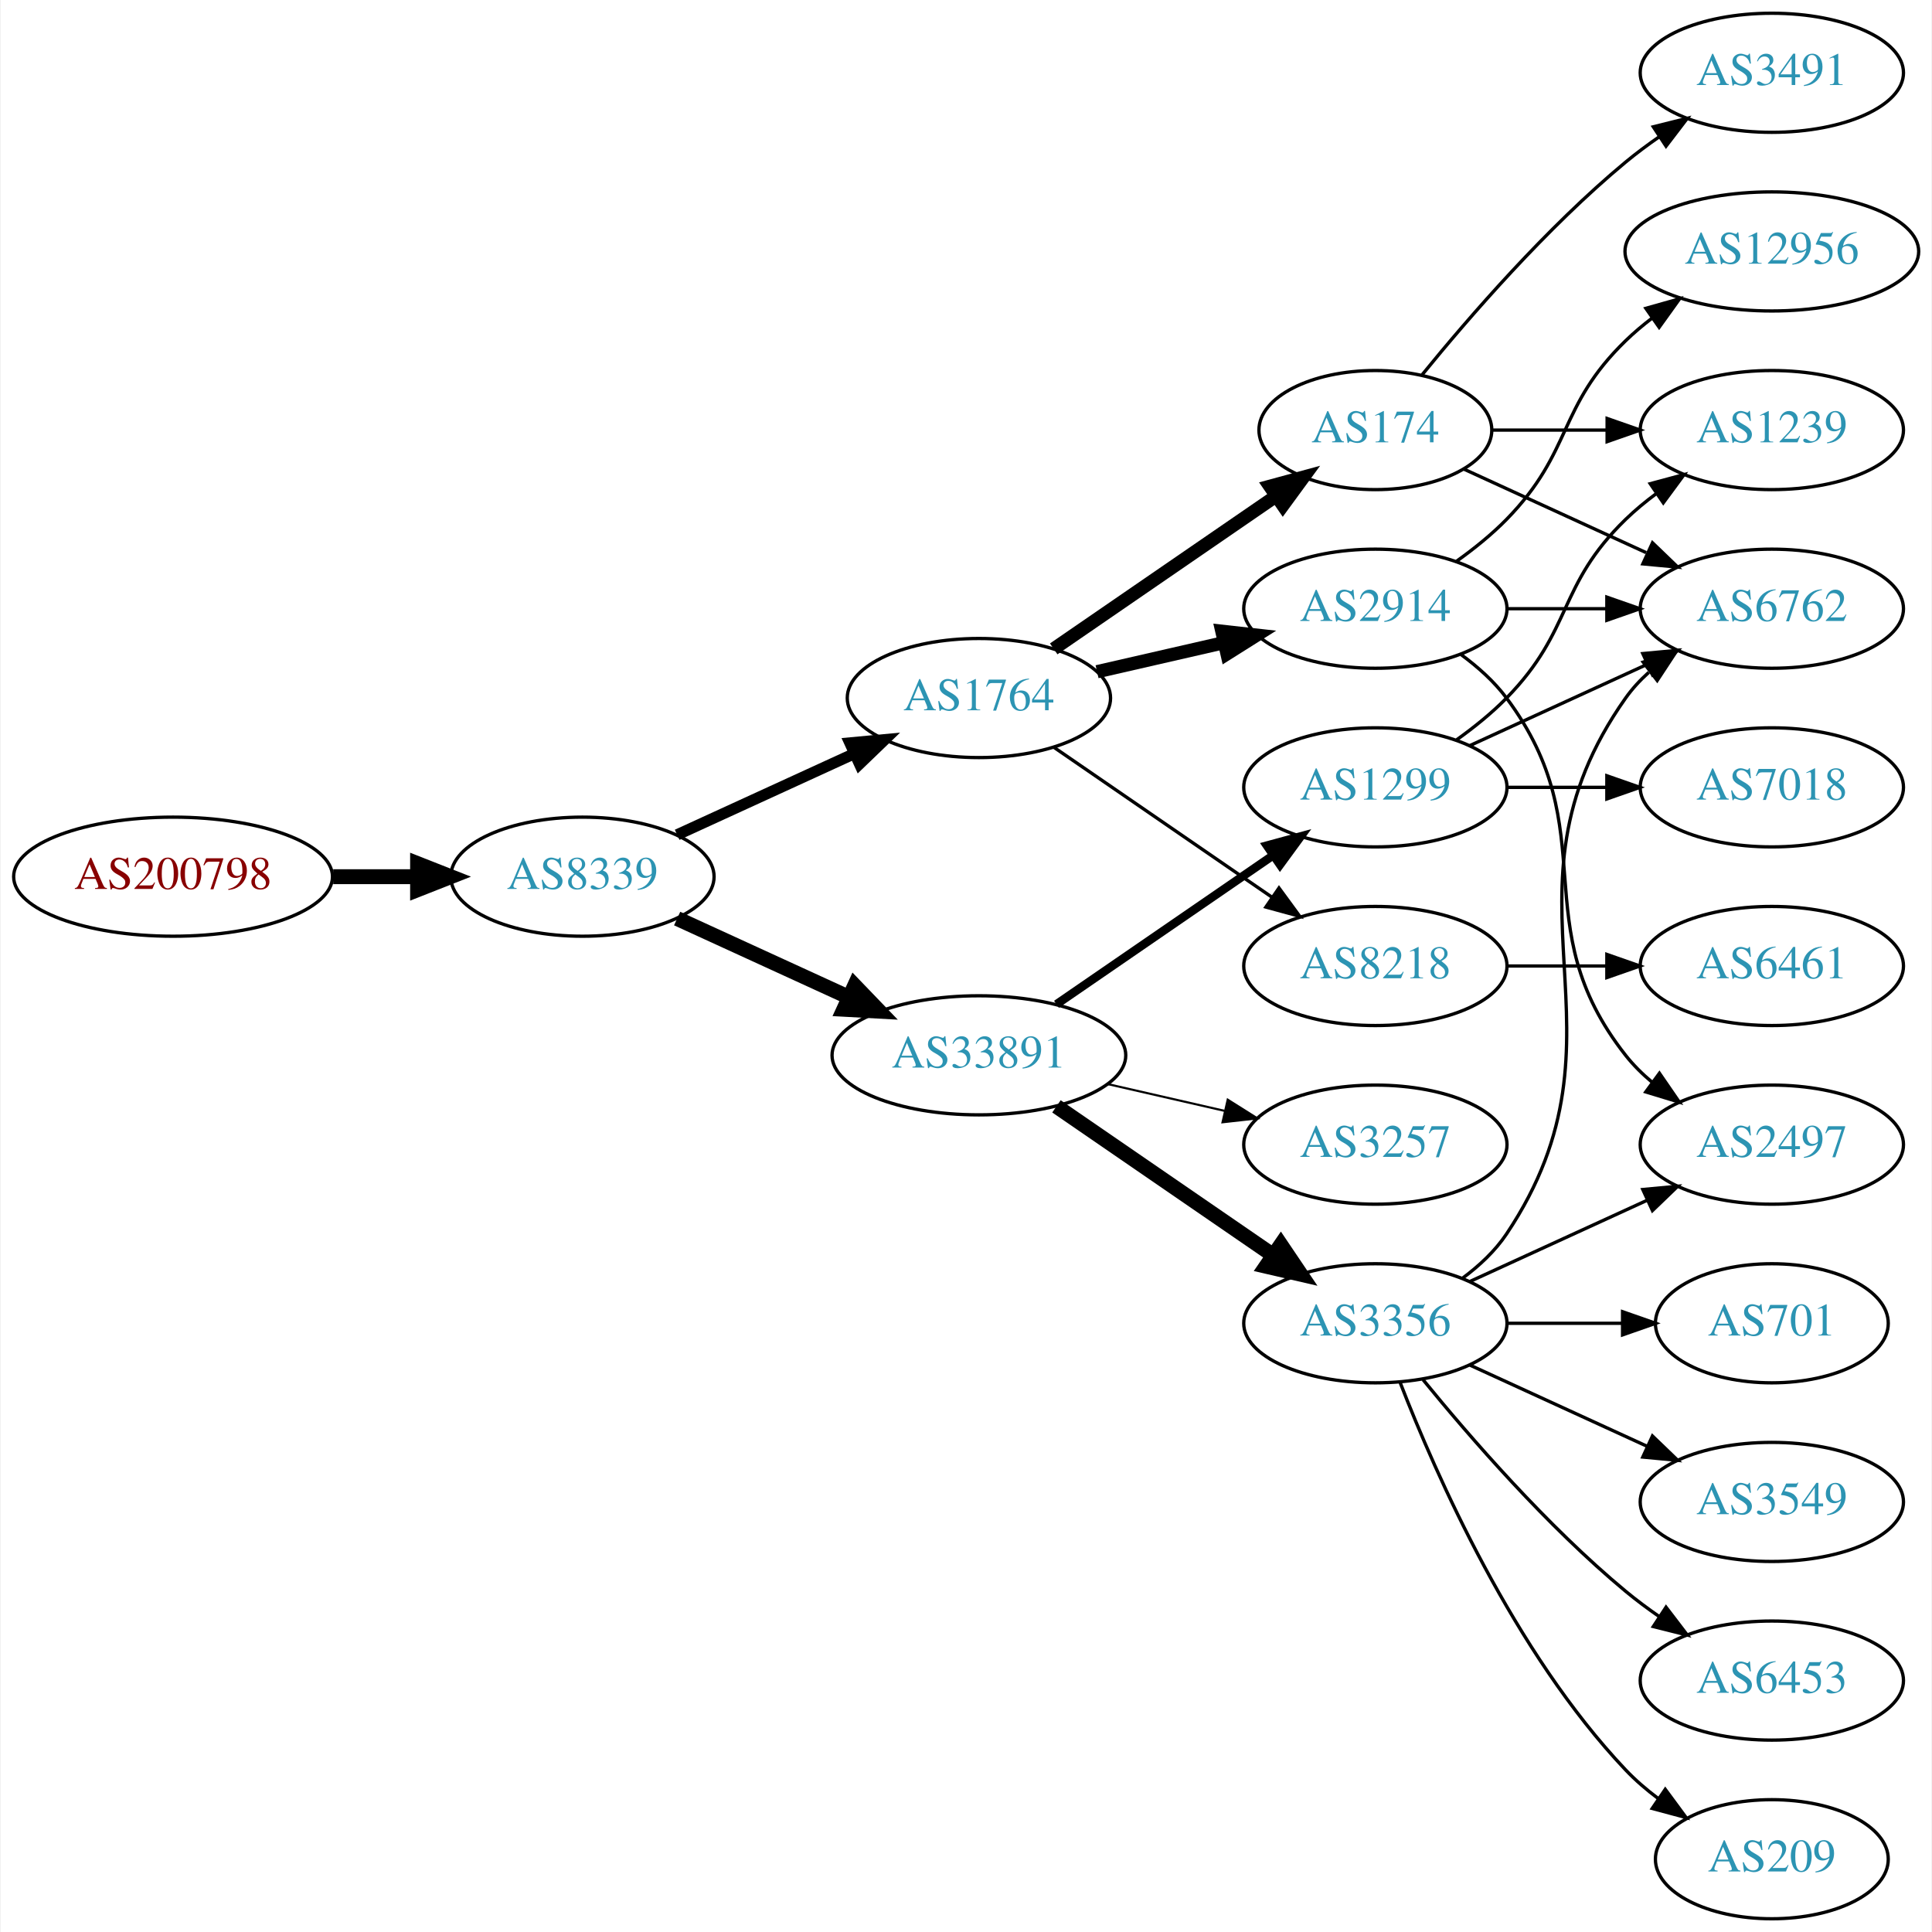
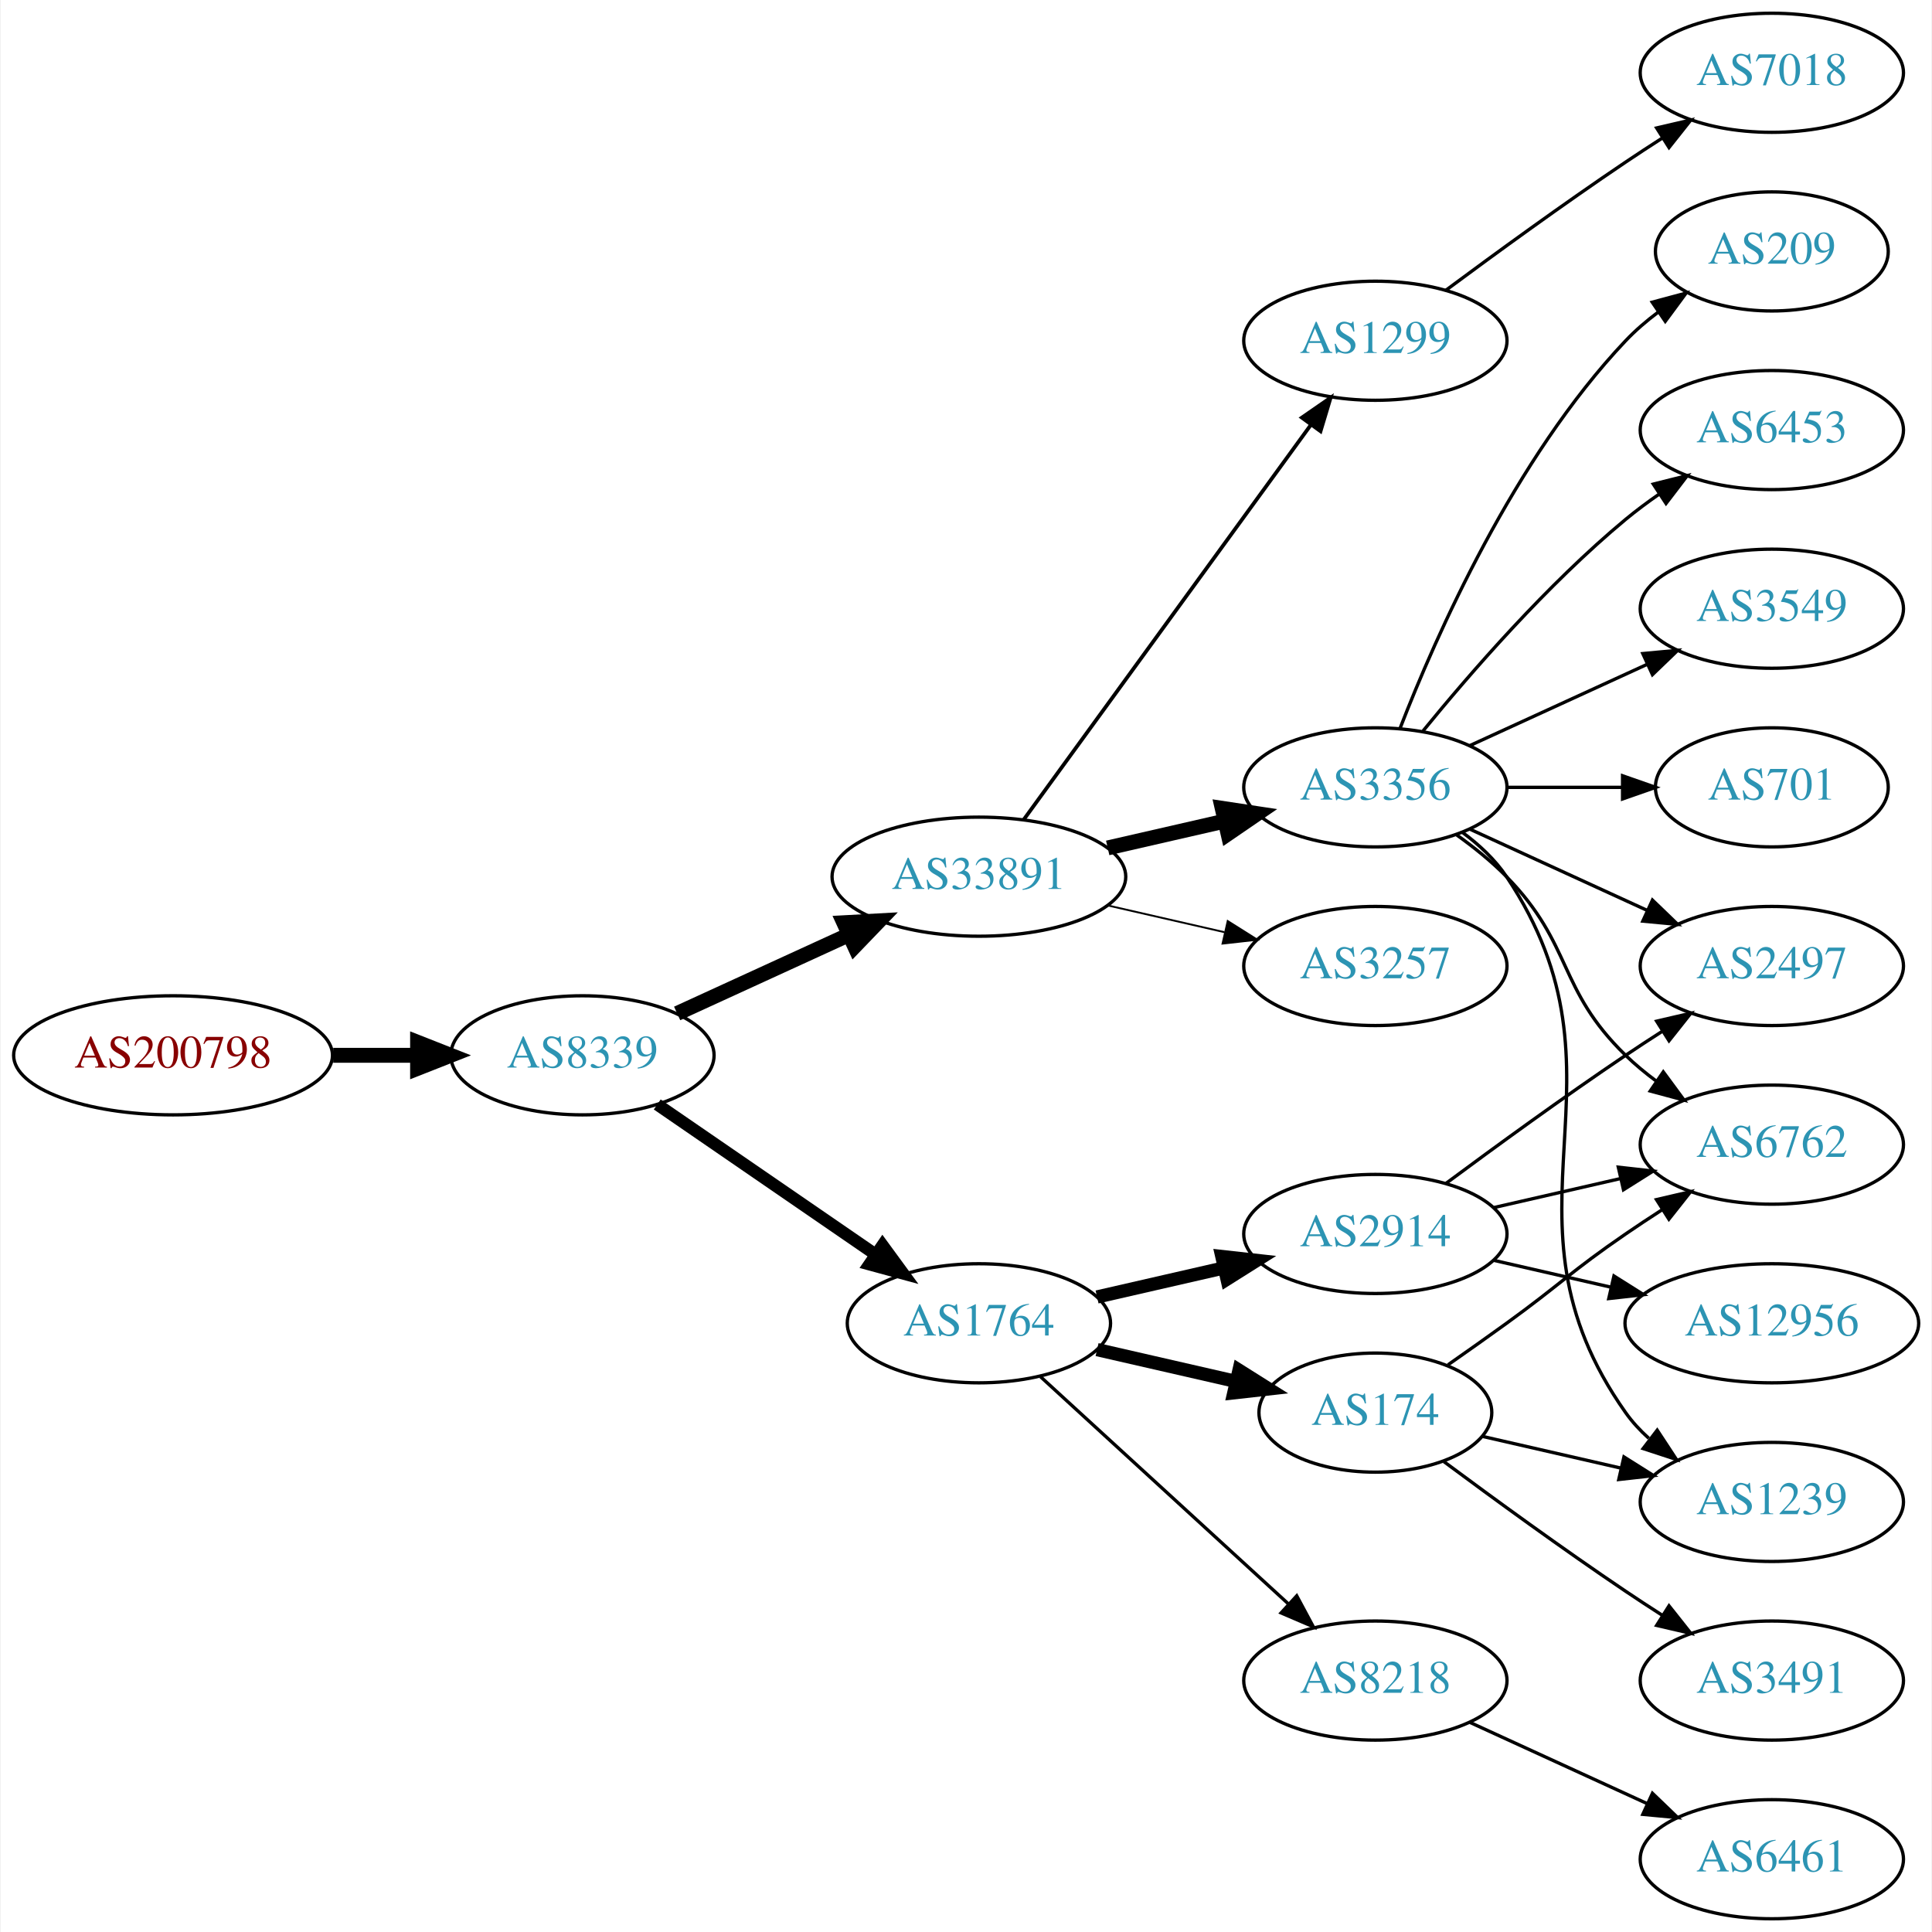
<svg xmlns="http://www.w3.org/2000/svg" xmlns:xlink="http://www.w3.org/1999/xlink" width="584pt" height="584pt" viewBox="0.00 0.00 583.56 584.00">
  <g id="graph0" class="graph" transform="scale(1 1) rotate(0) translate(4 580)">
    <polygon fill="white" stroke="none" points="-4,4 -4,-580 579.562,-580 579.562,4 -4,4" />
    <g id="node1" class="node">
      <g id="a_node1">
        <a xlink:href="/asn/200798" xlink:title="AS200798 ~ NOE-LFWV-AS [AT]">
-           <ellipse fill="#ffffff" stroke="black" cx="48.096" cy="-315" rx="48.192" ry="18" />
-           <text text-anchor="middle" x="48.096" y="-311.3" font-family="Times,serif" font-size="14.00" fill="#880000">AS200798</text>
+           <ellipse fill="#ffffff" stroke="black" cx="48.096" cy="-261" rx="48.192" ry="18" />
+           <text text-anchor="middle" x="48.096" y="-257.3" font-family="Times,serif" font-size="14.00" fill="#880000">AS200798</text>
        </a>
      </g>
    </g>
    <g id="node2" class="node">
      <g id="a_node2">
        <a xlink:href="/asn/8339" xlink:title="AS8339 ~ kabelplus GmbH [AT]">
-           <ellipse fill="#ffffff" stroke="black" cx="171.838" cy="-315" rx="39.794" ry="18" />
-           <text text-anchor="middle" x="171.838" y="-311.3" font-family="Times,serif" font-size="14.00" fill="#2c94b3">AS8339</text>
+           <ellipse fill="#ffffff" stroke="black" cx="171.838" cy="-261" rx="39.794" ry="18" />
+           <text text-anchor="middle" x="171.838" y="-257.3" font-family="Times,serif" font-size="14.00" fill="#2c94b3">AS8339</text>
        </a>
      </g>
    </g>
    <g id="edge1" class="edge">
-       <path fill="none" stroke="black" stroke-width="4.5" d="M96.513,-315C104.867,-315 113.577,-315 121.969,-315" />
-       <polygon fill="black" stroke="black" stroke-width="4.5" points="122.004,-318.938 132.004,-315 122.004,-311.063 122.004,-318.938" />
+       <path fill="none" stroke="black" stroke-width="4.5" d="M96.513,-261C104.867,-261 113.577,-261 121.969,-261" />
+       <polygon fill="black" stroke="black" stroke-width="4.5" points="122.004,-264.938 132.004,-261 122.004,-257.063 122.004,-264.938" />
    </g>
    <g id="node3" class="node">
      <g id="a_node3">
-         <a xlink:href="/asn/1764" xlink:title="AS1764 ~ NEXTLAYER-AS [AT]">
-           <ellipse fill="#ffffff" stroke="black" cx="291.681" cy="-369" rx="39.794" ry="18" />
-           <text text-anchor="middle" x="291.681" y="-365.3" font-family="Times,serif" font-size="14.00" fill="#2c94b3">AS1764</text>
+         <a xlink:href="/asn/33891" xlink:title="AS33891 ~ CORE-BACKBONE GMBH GLOBAL NETWORK [DE]">
+           <ellipse fill="#ffffff" stroke="black" cx="291.681" cy="-315" rx="44.393" ry="18" />
+           <text text-anchor="middle" x="291.681" y="-311.3" font-family="Times,serif" font-size="14.00" fill="#2c94b3">AS33891</text>
        </a>
      </g>
    </g>
    <g id="edge2" class="edge">
-       <path fill="none" stroke="black" stroke-width="3.375" d="M200.467,-327.661C216.424,-334.973 236.694,-344.261 253.977,-352.181" />
-       <polygon fill="black" stroke="black" stroke-width="3.375" points="252.676,-355.435 263.225,-356.419 255.592,-349.071 252.676,-355.435" />
+       <path fill="none" stroke="black" stroke-width="4.5" d="M200.467,-273.661C215.965,-280.762 235.531,-289.728 252.478,-297.494" />
+       <polygon fill="black" stroke="black" stroke-width="4.5" points="250.849,-301.079 261.58,-301.665 254.13,-293.92 250.849,-301.079" />
    </g>
    <g id="node4" class="node">
      <g id="a_node4">
-         <a xlink:href="/asn/33891" xlink:title="AS33891 ~ CORE-BACKBONE GMBH GLOBAL NETWORK [DE]">
-           <ellipse fill="#ffffff" stroke="black" cx="291.681" cy="-261" rx="44.393" ry="18" />
-           <text text-anchor="middle" x="291.681" y="-257.3" font-family="Times,serif" font-size="14.00" fill="#2c94b3">AS33891</text>
+         <a xlink:href="/asn/1764" xlink:title="AS1764 ~ NEXTLAYER-AS [AT]">
+           <ellipse fill="#ffffff" stroke="black" cx="291.681" cy="-180" rx="39.794" ry="18" />
+           <text text-anchor="middle" x="291.681" y="-176.3" font-family="Times,serif" font-size="14.00" fill="#2c94b3">AS1764</text>
        </a>
      </g>
    </g>
    <g id="edge3" class="edge">
-       <path fill="none" stroke="black" stroke-width="4.5" d="M200.467,-302.339C215.965,-295.238 235.531,-286.272 252.478,-278.506" />
-       <polygon fill="black" stroke="black" stroke-width="4.5" points="254.13,-282.08 261.58,-274.335 250.849,-274.921 254.13,-282.08" />
+       <path fill="none" stroke="black" stroke-width="3.682" d="M194.452,-246.143C212.941,-233.435 239.754,-215.005 260.384,-200.825" />
+       <polygon fill="black" stroke="black" stroke-width="3.682" points="262.546,-203.586 268.804,-195.037 258.581,-197.817 262.546,-203.586" />
    </g>
    <g id="node5" class="node">
      <g id="a_node5">
-         <a xlink:href="/asn/2914" xlink:title="AS2914 ~ NTT America, Inc. [US]">
-           <ellipse fill="#ffffff" stroke="black" cx="411.523" cy="-396" rx="39.794" ry="18" />
-           <text text-anchor="middle" x="411.523" y="-392.3" font-family="Times,serif" font-size="14.00" fill="#2c94b3">AS2914</text>
+         <a xlink:href="/asn/1299" xlink:title="AS1299 ~ Telia Carrier [EU]">
+           <ellipse fill="#ffffff" stroke="black" cx="411.523" cy="-477" rx="39.794" ry="18" />
+           <text text-anchor="middle" x="411.523" y="-473.3" font-family="Times,serif" font-size="14.00" fill="#2c94b3">AS1299</text>
        </a>
      </g>
    </g>
    <g id="edge4" class="edge">
-       <path fill="none" stroke="black" stroke-width="4" d="M327.4,-376.955C339.4,-379.704 353.021,-382.825 365.713,-385.733" />
-       <polygon fill="black" stroke="black" stroke-width="4" points="365.116,-389.187 375.645,-388.009 366.679,-382.364 365.116,-389.187" />
+       <path fill="none" stroke="black" stroke-width="1.125" d="M305.292,-332.337C326.113,-360.96 367.775,-418.233 391.964,-451.486" />
+       <polygon fill="black" stroke="black" stroke-width="1.125" points="389.29,-453.76 398.003,-459.788 394.95,-449.642 389.29,-453.76" />
    </g>
    <g id="node6" class="node">
      <g id="a_node6">
-         <a xlink:href="/asn/174" xlink:title="AS174 ~ Cogent Communications [US]">
-           <ellipse fill="#ffffff" stroke="black" cx="411.523" cy="-450" rx="35.194" ry="18" />
-           <text text-anchor="middle" x="411.523" y="-446.3" font-family="Times,serif" font-size="14.00" fill="#2c94b3">AS174</text>
+         <a xlink:href="/asn/3356" xlink:title="AS3356 ~ Level 3 Parent, LLC [US]">
+           <ellipse fill="#ffffff" stroke="black" cx="411.523" cy="-342" rx="39.794" ry="18" />
+           <text text-anchor="middle" x="411.523" y="-338.3" font-family="Times,serif" font-size="14.00" fill="#2c94b3">AS3356</text>
        </a>
      </g>
    </g>
    <g id="edge5" class="edge">
-       <path fill="none" stroke="black" stroke-width="4" d="M314.295,-383.857C333.132,-396.805 360.612,-415.693 381.388,-429.973" />
-       <polygon fill="black" stroke="black" stroke-width="4" points="379.613,-433.001 389.836,-435.781 383.578,-427.232 379.613,-433.001" />
+       <path fill="none" stroke="black" stroke-width="4.5" d="M330.615,-323.692C341.856,-326.267 354.269,-329.111 365.892,-331.774" />
+       <polygon fill="black" stroke="black" stroke-width="4.5" points="365.227,-335.661 375.853,-334.057 366.985,-327.985 365.227,-335.661" />
    </g>
    <g id="node7" class="node">
      <g id="a_node7">
+         <a xlink:href="/asn/3257" xlink:title="AS3257 ~ GTT [DE]">
+           <ellipse fill="#ffffff" stroke="black" cx="411.523" cy="-288" rx="39.794" ry="18" />
+           <text text-anchor="middle" x="411.523" y="-284.3" font-family="Times,serif" font-size="14.00" fill="#2c94b3">AS3257</text>
+         </a>
+       </g>
+     </g>
+     <g id="edge6" class="edge">
+       <path fill="none" stroke="black" stroke-width="0.562" d="M330.615,-306.308C341.856,-303.733 354.269,-300.889 365.892,-298.226" />
+       <polygon fill="black" stroke="black" stroke-width="0.562" points="366.888,-301.588 375.853,-295.943 365.324,-294.765 366.888,-301.588" />
+     </g>
+     <g id="node15" class="node">
+       <g id="a_node15">
+         <a xlink:href="/asn/174" xlink:title="AS174 ~ Cogent Communications [US]">
+           <ellipse fill="#ffffff" stroke="black" cx="411.523" cy="-153" rx="35.194" ry="18" />
+           <text text-anchor="middle" x="411.523" y="-149.3" font-family="Times,serif" font-size="14.00" fill="#2c94b3">AS174</text>
+         </a>
+       </g>
+     </g>
+     <g id="edge14" class="edge">
+       <path fill="none" stroke="black" stroke-width="4" d="M327.4,-172.045C340.492,-169.045 355.514,-165.604 369.155,-162.478" />
+       <polygon fill="black" stroke="black" stroke-width="4" points="370.297,-165.807 379.262,-160.162 368.733,-158.984 370.297,-165.807" />
+     </g>
+     <g id="node16" class="node">
+       <g id="a_node16">
+         <a xlink:href="/asn/2914" xlink:title="AS2914 ~ NTT America, Inc. [US]">
+           <ellipse fill="#ffffff" stroke="black" cx="411.523" cy="-207" rx="39.794" ry="18" />
+           <text text-anchor="middle" x="411.523" y="-203.3" font-family="Times,serif" font-size="14.00" fill="#2c94b3">AS2914</text>
+         </a>
+       </g>
+     </g>
+     <g id="edge15" class="edge">
+       <path fill="none" stroke="black" stroke-width="4" d="M327.4,-187.955C339.4,-190.704 353.021,-193.825 365.713,-196.733" />
+       <polygon fill="black" stroke="black" stroke-width="4" points="365.116,-200.187 375.645,-199.009 366.679,-193.364 365.116,-200.187" />
+     </g>
+     <g id="node17" class="node">
+       <g id="a_node17">
        <a xlink:href="/asn/8218" xlink:title="AS8218 ~ legacy Neotelecoms [FR]">
-           <ellipse fill="#ffffff" stroke="black" cx="411.523" cy="-288" rx="39.794" ry="18" />
-           <text text-anchor="middle" x="411.523" y="-284.3" font-family="Times,serif" font-size="14.00" fill="#2c94b3">AS8218</text>
-         </a>
-       </g>
-     </g>
-     <g id="edge6" class="edge">
-       <path fill="none" stroke="black" d="M314.295,-354.143C332.783,-341.435 359.597,-323.005 380.227,-308.825" />
-       <polygon fill="black" stroke="black" points="382.388,-311.586 388.647,-303.037 378.423,-305.817 382.388,-311.586" />
+           <ellipse fill="#ffffff" stroke="black" cx="411.523" cy="-72" rx="39.794" ry="18" />
+           <text text-anchor="middle" x="411.523" y="-68.3" font-family="Times,serif" font-size="14.00" fill="#2c94b3">AS8218</text>
+         </a>
+       </g>
+     </g>
+     <g id="edge16" class="edge">
+       <path fill="none" stroke="black" d="M310.323,-163.831C330.195,-145.618 362.658,-115.867 385.227,-95.183" />
+       <polygon fill="black" stroke="black" points="387.753,-97.616 392.76,-88.279 383.023,-92.455 387.753,-97.616" />
+     </g>
+     <g id="node18" class="node">
+       <g id="a_node18">
+         <a xlink:href="/asn/7018" xlink:title="AS7018 ~ AT&amp;T Services, Inc. [US]">
+           <ellipse fill="#ffffff" stroke="black" cx="531.366" cy="-558" rx="39.794" ry="18" />
+           <text text-anchor="middle" x="531.366" y="-554.3" font-family="Times,serif" font-size="14.00" fill="#2c94b3">AS7018</text>
+         </a>
+       </g>
+     </g>
+     <g id="edge17" class="edge">
+       <path fill="none" stroke="black" d="M432.853,-492.277C447.716,-503.304 468.46,-518.407 487.17,-531 490.719,-533.389 494.469,-535.839 498.217,-538.242" />
+       <polygon fill="black" stroke="black" points="496.544,-541.325 506.866,-543.712 500.285,-535.409 496.544,-541.325" />
+     </g>
+     <g id="node8" class="node">
+       <g id="a_node8">
+         <a xlink:href="/asn/6453" xlink:title="AS6453 ~ TATA COMMUNICATIONS (AMERICA) INC [US]">
+           <ellipse fill="#ffffff" stroke="black" cx="531.366" cy="-450" rx="39.794" ry="18" />
+           <text text-anchor="middle" x="531.366" y="-446.3" font-family="Times,serif" font-size="14.00" fill="#2c94b3">AS6453</text>
+         </a>
+       </g>
+     </g>
+     <g id="edge7" class="edge">
+       <path fill="none" stroke="black" d="M425.942,-359.065C440.057,-376.375 463.471,-403.345 487.17,-423 490.386,-425.668 493.886,-428.27 497.457,-430.741" />
+       <polygon fill="black" stroke="black" points="495.535,-433.666 505.813,-436.236 499.381,-427.817 495.535,-433.666" />
+     </g>
+     <g id="node9" class="node">
+       <g id="a_node9">
+         <a xlink:href="/asn/2497" xlink:title="AS2497 ~ Internet Initiative Japan Inc. [JP]">
+           <ellipse fill="#ffffff" stroke="black" cx="531.366" cy="-288" rx="39.794" ry="18" />
+           <text text-anchor="middle" x="531.366" y="-284.3" font-family="Times,serif" font-size="14.00" fill="#2c94b3">AS2497</text>
+         </a>
+       </g>
+     </g>
+     <g id="edge8" class="edge">
+       <path fill="none" stroke="black" d="M440.152,-329.339C456.109,-322.027 476.379,-312.739 493.662,-304.819" />
+       <polygon fill="black" stroke="black" points="495.277,-307.929 502.91,-300.581 492.361,-301.565 495.277,-307.929" />
+     </g>
+     <g id="node10" class="node">
+       <g id="a_node10">
+         <a xlink:href="/asn/3549" xlink:title="AS3549 ~ Level 3 Parent, LLC [US]">
+           <ellipse fill="#ffffff" stroke="black" cx="531.366" cy="-396" rx="39.794" ry="18" />
+           <text text-anchor="middle" x="531.366" y="-392.3" font-family="Times,serif" font-size="14.00" fill="#2c94b3">AS3549</text>
+         </a>
+       </g>
+     </g>
+     <g id="edge9" class="edge">
+       <path fill="none" stroke="black" d="M440.152,-354.661C456.109,-361.973 476.379,-371.261 493.662,-379.181" />
+       <polygon fill="black" stroke="black" points="492.361,-382.435 502.91,-383.419 495.277,-376.071 492.361,-382.435" />
    </g>
    <g id="node11" class="node">
      <g id="a_node11">
-         <a xlink:href="/asn/3356" xlink:title="AS3356 ~ Level 3 Parent, LLC [US]">
-           <ellipse fill="#ffffff" stroke="black" cx="411.523" cy="-180" rx="39.794" ry="18" />
-           <text text-anchor="middle" x="411.523" y="-176.3" font-family="Times,serif" font-size="14.00" fill="#2c94b3">AS3356</text>
+         <a xlink:href="/asn/1239" xlink:title="AS1239 ~ Sprint [US]">
+           <ellipse fill="#ffffff" stroke="black" cx="531.366" cy="-126" rx="39.794" ry="18" />
+           <text text-anchor="middle" x="531.366" y="-122.3" font-family="Times,serif" font-size="14.00" fill="#2c94b3">AS1239</text>
        </a>
      </g>
    </g>
    <g id="edge10" class="edge">
-       <path fill="none" stroke="black" stroke-width="4.5" d="M315.123,-245.574C333.704,-232.802 360.265,-214.545 380.645,-200.537" />
-       <polygon fill="black" stroke="black" stroke-width="4.5" points="382.949,-203.731 388.959,-194.822 378.488,-197.242 382.949,-203.731" />
+       <path fill="none" stroke="black" d="M437.842,-328.393C442.898,-324.649 447.71,-320.169 451.17,-315 492.194,-253.706 444.59,-213.225 487.17,-153 489.161,-150.184 491.548,-147.599 494.164,-145.24" />
+       <polygon fill="black" stroke="black" points="496.716,-147.694 502.532,-138.838 492.463,-142.135 496.716,-147.694" />
    </g>
    <g id="node12" class="node">
      <g id="a_node12">
-         <a xlink:href="/asn/1299" xlink:title="AS1299 ~ Telia Carrier [EU]">
-           <ellipse fill="#ffffff" stroke="black" cx="411.523" cy="-342" rx="39.794" ry="18" />
-           <text text-anchor="middle" x="411.523" y="-338.3" font-family="Times,serif" font-size="14.00" fill="#2c94b3">AS1299</text>
+         <a xlink:href="/asn/701" xlink:title="AS701 ~ UUNET [US]">
+           <ellipse fill="#ffffff" stroke="black" cx="531.366" cy="-342" rx="35.194" ry="18" />
+           <text text-anchor="middle" x="531.366" y="-338.3" font-family="Times,serif" font-size="14.00" fill="#2c94b3">AS701</text>
        </a>
      </g>
    </g>
    <g id="edge11" class="edge">
-       <path fill="none" stroke="black" stroke-width="2.571" d="M315.123,-276.426C333.704,-289.198 360.265,-307.455 380.645,-321.463" />
-       <polygon fill="black" stroke="black" stroke-width="2.571" points="378.736,-324.398 388.959,-327.178 382.701,-318.629 378.736,-324.398" />
+       <path fill="none" stroke="black" d="M451.436,-342C462.523,-342 474.682,-342 486.064,-342" />
+       <polygon fill="black" stroke="black" points="486.246,-345.5 496.246,-342 486.246,-338.5 486.246,-345.5" />
    </g>
    <g id="node13" class="node">
      <g id="a_node13">
-         <a xlink:href="/asn/3257" xlink:title="AS3257 ~ GTT [DE]">
-           <ellipse fill="#ffffff" stroke="black" cx="411.523" cy="-234" rx="39.794" ry="18" />
-           <text text-anchor="middle" x="411.523" y="-230.3" font-family="Times,serif" font-size="14.00" fill="#2c94b3">AS3257</text>
+         <a xlink:href="/asn/209" xlink:title="AS209 ~ CenturyLink Communications, LLC [US]">
+           <ellipse fill="#ffffff" stroke="black" cx="531.366" cy="-504" rx="35.194" ry="18" />
+           <text text-anchor="middle" x="531.366" y="-500.3" font-family="Times,serif" font-size="14.00" fill="#2c94b3">AS209</text>
        </a>
      </g>
    </g>
    <g id="edge12" class="edge">
-       <path fill="none" stroke="black" stroke-width="0.643" d="M330.615,-252.308C341.856,-249.733 354.269,-246.889 365.892,-244.226" />
-       <polygon fill="black" stroke="black" stroke-width="0.643" points="366.888,-247.588 375.853,-241.943 365.324,-240.765 366.888,-247.588" />
-     </g>
-     <g id="node8" class="node">
-       <g id="a_node8">
-         <a xlink:href="/asn/2497" xlink:title="AS2497 ~ Internet Initiative Japan Inc. [JP]">
+       <path fill="none" stroke="black" d="M419.046,-359.994C429.797,-387.728 453.454,-441.429 487.17,-477 490.113,-480.105 493.486,-483.001 497.022,-485.655" />
+       <polygon fill="black" stroke="black" points="495.207,-488.654 505.441,-491.397 499.151,-482.871 495.207,-488.654" />
+     </g>
+     <g id="node14" class="node">
+       <g id="a_node14">
+         <a xlink:href="/asn/6762" xlink:title="AS6762 ~ TELECOM ITALIA SPARKLE S.p.A. [IT]">
          <ellipse fill="#ffffff" stroke="black" cx="531.366" cy="-234" rx="39.794" ry="18" />
-           <text text-anchor="middle" x="531.366" y="-230.3" font-family="Times,serif" font-size="14.00" fill="#2c94b3">AS2497</text>
-         </a>
-       </g>
-     </g>
-     <g id="edge7" class="edge">
-       <path fill="none" stroke="black" d="M437.454,-382.118C442.53,-378.389 447.448,-373.984 451.17,-369 481.441,-328.458 455.871,-300.754 487.17,-261 489.495,-258.047 492.238,-255.33 495.197,-252.853" />
-       <polygon fill="black" stroke="black" points="497.39,-255.585 503.394,-246.855 493.257,-249.936 497.39,-255.585" />
-     </g>
-     <g id="node9" class="node">
-       <g id="a_node9">
-         <a xlink:href="/asn/12956" xlink:title="AS12956 ~ TELXIUS [ES]">
-           <ellipse fill="#ffffff" stroke="black" cx="531.366" cy="-504" rx="44.393" ry="18" />
-           <text text-anchor="middle" x="531.366" y="-500.3" font-family="Times,serif" font-size="14.00" fill="#2c94b3">AS12956</text>
-         </a>
-       </g>
-     </g>
-     <g id="edge8" class="edge">
-       <path fill="none" stroke="black" d="M436.117,-410.389C441.373,-414.148 446.705,-418.437 451.17,-423 471.342,-443.617 466.476,-456.906 487.17,-477 489.656,-479.414 492.393,-481.722 495.246,-483.9" />
-       <polygon fill="black" stroke="black" points="493.284,-486.798 503.482,-489.671 497.301,-481.066 493.284,-486.798" />
-     </g>
-     <g id="node10" class="node">
-       <g id="a_node10">
-         <a xlink:href="/asn/6762" xlink:title="AS6762 ~ TELECOM ITALIA SPARKLE S.p.A. [IT]">
-           <ellipse fill="#ffffff" stroke="black" cx="531.366" cy="-396" rx="39.794" ry="18" />
-           <text text-anchor="middle" x="531.366" y="-392.3" font-family="Times,serif" font-size="14.00" fill="#2c94b3">AS6762</text>
-         </a>
-       </g>
-     </g>
-     <g id="edge9" class="edge">
-       <path fill="none" stroke="black" d="M451.436,-396C460.989,-396 471.339,-396 481.301,-396" />
-       <polygon fill="black" stroke="black" points="481.494,-399.5 491.494,-396 481.494,-392.5 481.494,-399.5" />
-     </g>
-     <g id="edge24" class="edge">
-       <path fill="none" stroke="black" d="M438.384,-438.149C454.505,-430.762 475.507,-421.138 493.372,-412.952" />
-       <polygon fill="black" stroke="black" points="495.291,-415.923 502.924,-408.575 492.375,-409.559 495.291,-415.923" />
+           <text text-anchor="middle" x="531.366" y="-230.3" font-family="Times,serif" font-size="14.00" fill="#2c94b3">AS6762</text>
+         </a>
+       </g>
+     </g>
+     <g id="edge13" class="edge">
+       <path fill="none" stroke="black" d="M436.117,-327.611C441.373,-323.852 446.705,-319.563 451.17,-315 471.342,-294.383 466.476,-281.094 487.17,-261 490.015,-258.237 493.189,-255.614 496.489,-253.166" />
+       <polygon fill="black" stroke="black" points="498.554,-255.994 504.837,-247.462 494.605,-250.214 498.554,-255.994" />
+     </g>
+     <g id="edge19" class="edge">
+       <path fill="none" stroke="black" d="M443.793,-145.835C456.633,-142.894 471.737,-139.433 485.705,-136.233" />
+       <polygon fill="black" stroke="black" points="486.659,-139.605 495.625,-133.96 485.096,-132.781 486.659,-139.605" />
+     </g>
+     <g id="edge20" class="edge">
+       <path fill="none" stroke="black" d="M433.473,-167.445C439.236,-171.471 445.468,-175.872 451.17,-180 467.369,-191.729 470.675,-195.689 487.17,-207 490.698,-209.419 494.435,-211.889 498.177,-214.302" />
+       <polygon fill="black" stroke="black" points="496.498,-217.382 506.817,-219.784 500.248,-211.472 496.498,-217.382" />
    </g>
    <g id="node19" class="node">
      <g id="a_node19">
-         <a xlink:href="/asn/1239" xlink:title="AS1239 ~ Sprint [US]">
-           <ellipse fill="#ffffff" stroke="black" cx="531.366" cy="-450" rx="39.794" ry="18" />
-           <text text-anchor="middle" x="531.366" y="-446.3" font-family="Times,serif" font-size="14.00" fill="#2c94b3">AS1239</text>
-         </a>
-       </g>
+         <a xlink:href="/asn/3491" xlink:title="AS3491 ~ PCCW Global, Inc. [US]">
+           <ellipse fill="#ffffff" stroke="black" cx="531.366" cy="-72" rx="39.794" ry="18" />
+           <text text-anchor="middle" x="531.366" y="-68.3" font-family="Times,serif" font-size="14.00" fill="#2c94b3">AS3491</text>
+         </a>
+       </g>
+     </g>
+     <g id="edge18" class="edge">
+       <path fill="none" stroke="black" d="M432.225,-138.19C447.127,-127.125 468.195,-111.772 487.17,-99 490.719,-96.611 494.469,-94.161 498.217,-91.758" />
+       <polygon fill="black" stroke="black" points="500.285,-94.591 506.866,-86.288 496.544,-88.675 500.285,-94.591" />
    </g>
    <g id="edge22" class="edge">
-       <path fill="none" stroke="black" d="M446.925,-450C457.749,-450 469.916,-450 481.543,-450" />
-       <polygon fill="black" stroke="black" points="481.574,-453.5 491.574,-450 481.574,-446.5 481.574,-453.5" />
+       <path fill="none" stroke="black" d="M432.853,-222.277C447.716,-233.304 468.46,-248.407 487.17,-261 490.719,-263.389 494.469,-265.839 498.217,-268.242" />
+       <polygon fill="black" stroke="black" points="496.544,-271.325 506.866,-273.712 500.285,-265.409 496.544,-271.325" />
+     </g>
+     <g id="edge21" class="edge">
+       <path fill="none" stroke="black" d="M447.242,-214.955C459.242,-217.704 472.863,-220.825 485.556,-223.733" />
+       <polygon fill="black" stroke="black" points="484.958,-227.187 495.487,-226.009 486.522,-220.364 484.958,-227.187" />
    </g>
    <g id="node20" class="node">
      <g id="a_node20">
-         <a xlink:href="/asn/3491" xlink:title="AS3491 ~ PCCW Global, Inc. [US]">
-           <ellipse fill="#ffffff" stroke="black" cx="531.366" cy="-558" rx="39.794" ry="18" />
-           <text text-anchor="middle" x="531.366" y="-554.3" font-family="Times,serif" font-size="14.00" fill="#2c94b3">AS3491</text>
+         <a xlink:href="/asn/12956" xlink:title="AS12956 ~ TELXIUS [ES]">
+           <ellipse fill="#ffffff" stroke="black" cx="531.366" cy="-180" rx="44.393" ry="18" />
+           <text text-anchor="middle" x="531.366" y="-176.3" font-family="Times,serif" font-size="14.00" fill="#2c94b3">AS12956</text>
        </a>
      </g>
    </g>
    <g id="edge23" class="edge">
-       <path fill="none" stroke="black" d="M425.68,-466.743C439.766,-484.039 463.324,-511.223 487.17,-531 490.386,-533.668 493.886,-536.27 497.457,-538.741" />
-       <polygon fill="black" stroke="black" points="495.535,-541.666 505.813,-544.236 499.381,-535.817 495.535,-541.666" />
+       <path fill="none" stroke="black" d="M447.242,-199.045C458.381,-196.493 470.916,-193.621 482.809,-190.896" />
+       <polygon fill="black" stroke="black" points="483.638,-194.297 492.603,-188.652 482.074,-187.474 483.638,-194.297" />
    </g>
    <g id="node21" class="node">
      <g id="a_node21">
        <a xlink:href="/asn/6461" xlink:title="AS6461 ~ Zayo Bandwidth [US]">
-           <ellipse fill="#ffffff" stroke="black" cx="531.366" cy="-288" rx="39.794" ry="18" />
-           <text text-anchor="middle" x="531.366" y="-284.3" font-family="Times,serif" font-size="14.00" fill="#2c94b3">AS6461</text>
-         </a>
-       </g>
-     </g>
-     <g id="edge25" class="edge">
-       <path fill="none" stroke="black" d="M451.436,-288C460.989,-288 471.339,-288 481.301,-288" />
-       <polygon fill="black" stroke="black" points="481.494,-291.5 491.494,-288 481.494,-284.5 481.494,-291.5" />
-     </g>
-     <g id="edge16" class="edge">
-       <path fill="none" stroke="black" d="M440.152,-192.661C456.109,-199.973 476.379,-209.261 493.662,-217.181" />
-       <polygon fill="black" stroke="black" points="492.361,-220.435 502.91,-221.419 495.277,-214.071 492.361,-220.435" />
-     </g>
-     <g id="edge17" class="edge">
-       <path fill="none" stroke="black" d="M437.842,-193.607C442.898,-197.351 447.71,-201.831 451.17,-207 492.194,-268.294 444.59,-308.775 487.17,-369 489.161,-371.816 491.548,-374.401 494.164,-376.76" />
-       <polygon fill="black" stroke="black" points="492.463,-379.865 502.532,-383.162 496.716,-374.306 492.463,-379.865" />
-     </g>
-     <g id="node14" class="node">
-       <g id="a_node14">
-         <a xlink:href="/asn/3549" xlink:title="AS3549 ~ Level 3 Parent, LLC [US]">
-           <ellipse fill="#ffffff" stroke="black" cx="531.366" cy="-126" rx="39.794" ry="18" />
-           <text text-anchor="middle" x="531.366" y="-122.3" font-family="Times,serif" font-size="14.00" fill="#2c94b3">AS3549</text>
-         </a>
-       </g>
-     </g>
-     <g id="edge13" class="edge">
-       <path fill="none" stroke="black" d="M440.152,-167.339C456.109,-160.027 476.379,-150.739 493.662,-142.819" />
-       <polygon fill="black" stroke="black" points="495.277,-145.929 502.91,-138.581 492.361,-139.565 495.277,-145.929" />
-     </g>
-     <g id="node15" class="node">
-       <g id="a_node15">
-         <a xlink:href="/asn/6453" xlink:title="AS6453 ~ TATA COMMUNICATIONS (AMERICA) INC [US]">
-           <ellipse fill="#ffffff" stroke="black" cx="531.366" cy="-72" rx="39.794" ry="18" />
-           <text text-anchor="middle" x="531.366" y="-68.3" font-family="Times,serif" font-size="14.00" fill="#2c94b3">AS6453</text>
-         </a>
-       </g>
-     </g>
-     <g id="edge14" class="edge">
-       <path fill="none" stroke="black" d="M425.942,-162.935C440.057,-145.625 463.471,-118.655 487.17,-99 490.386,-96.332 493.886,-93.73 497.457,-91.259" />
-       <polygon fill="black" stroke="black" points="499.381,-94.183 505.813,-85.764 495.535,-88.334 499.381,-94.183" />
-     </g>
-     <g id="node16" class="node">
-       <g id="a_node16">
-         <a xlink:href="/asn/209" xlink:title="AS209 ~ CenturyLink Communications, LLC [US]">
-           <ellipse fill="#ffffff" stroke="black" cx="531.366" cy="-18" rx="35.194" ry="18" />
-           <text text-anchor="middle" x="531.366" y="-14.3" font-family="Times,serif" font-size="14.00" fill="#2c94b3">AS209</text>
-         </a>
-       </g>
-     </g>
-     <g id="edge15" class="edge">
-       <path fill="none" stroke="black" d="M419.046,-162.006C429.797,-134.272 453.454,-80.571 487.17,-45 490.113,-41.895 493.486,-38.999 497.022,-36.345" />
-       <polygon fill="black" stroke="black" points="499.151,-39.129 505.441,-30.603 495.207,-33.346 499.151,-39.129" />
-     </g>
-     <g id="node17" class="node">
-       <g id="a_node17">
-         <a xlink:href="/asn/701" xlink:title="AS701 ~ UUNET [US]">
-           <ellipse fill="#ffffff" stroke="black" cx="531.366" cy="-180" rx="35.194" ry="18" />
-           <text text-anchor="middle" x="531.366" y="-176.3" font-family="Times,serif" font-size="14.00" fill="#2c94b3">AS701</text>
-         </a>
-       </g>
-     </g>
-     <g id="edge18" class="edge">
-       <path fill="none" stroke="black" d="M451.436,-180C462.523,-180 474.682,-180 486.064,-180" />
-       <polygon fill="black" stroke="black" points="486.246,-183.5 496.246,-180 486.246,-176.5 486.246,-183.5" />
-     </g>
-     <g id="edge20" class="edge">
-       <path fill="none" stroke="black" d="M440.152,-354.661C456.109,-361.973 476.379,-371.261 493.662,-379.181" />
-       <polygon fill="black" stroke="black" points="492.361,-382.435 502.91,-383.419 495.277,-376.071 492.361,-382.435" />
-     </g>
-     <g id="node18" class="node">
-       <g id="a_node18">
-         <a xlink:href="/asn/7018" xlink:title="AS7018 ~ AT&amp;T Services, Inc. [US]">
-           <ellipse fill="#ffffff" stroke="black" cx="531.366" cy="-342" rx="39.794" ry="18" />
-           <text text-anchor="middle" x="531.366" y="-338.3" font-family="Times,serif" font-size="14.00" fill="#2c94b3">AS7018</text>
-         </a>
-       </g>
-     </g>
-     <g id="edge19" class="edge">
-       <path fill="none" stroke="black" d="M451.436,-342C460.989,-342 471.339,-342 481.301,-342" />
-       <polygon fill="black" stroke="black" points="481.494,-345.5 491.494,-342 481.494,-338.5 481.494,-345.5" />
-     </g>
-     <g id="edge21" class="edge">
-       <path fill="none" stroke="black" d="M436.117,-356.389C441.373,-360.148 446.705,-364.437 451.17,-369 471.342,-389.617 466.476,-402.906 487.17,-423 490.015,-425.763 493.189,-428.386 496.489,-430.834" />
-       <polygon fill="black" stroke="black" points="494.605,-433.786 504.837,-436.538 498.554,-428.006 494.605,-433.786" />
+           <ellipse fill="#ffffff" stroke="black" cx="531.366" cy="-18" rx="39.794" ry="18" />
+           <text text-anchor="middle" x="531.366" y="-14.3" font-family="Times,serif" font-size="14.00" fill="#2c94b3">AS6461</text>
+         </a>
+       </g>
+     </g>
+     <g id="edge24" class="edge">
+       <path fill="none" stroke="black" d="M440.152,-59.339C456.109,-52.027 476.379,-42.739 493.662,-34.819" />
+       <polygon fill="black" stroke="black" points="495.277,-37.929 502.91,-30.581 492.361,-31.565 495.277,-37.929" />
    </g>
  </g>
</svg>
